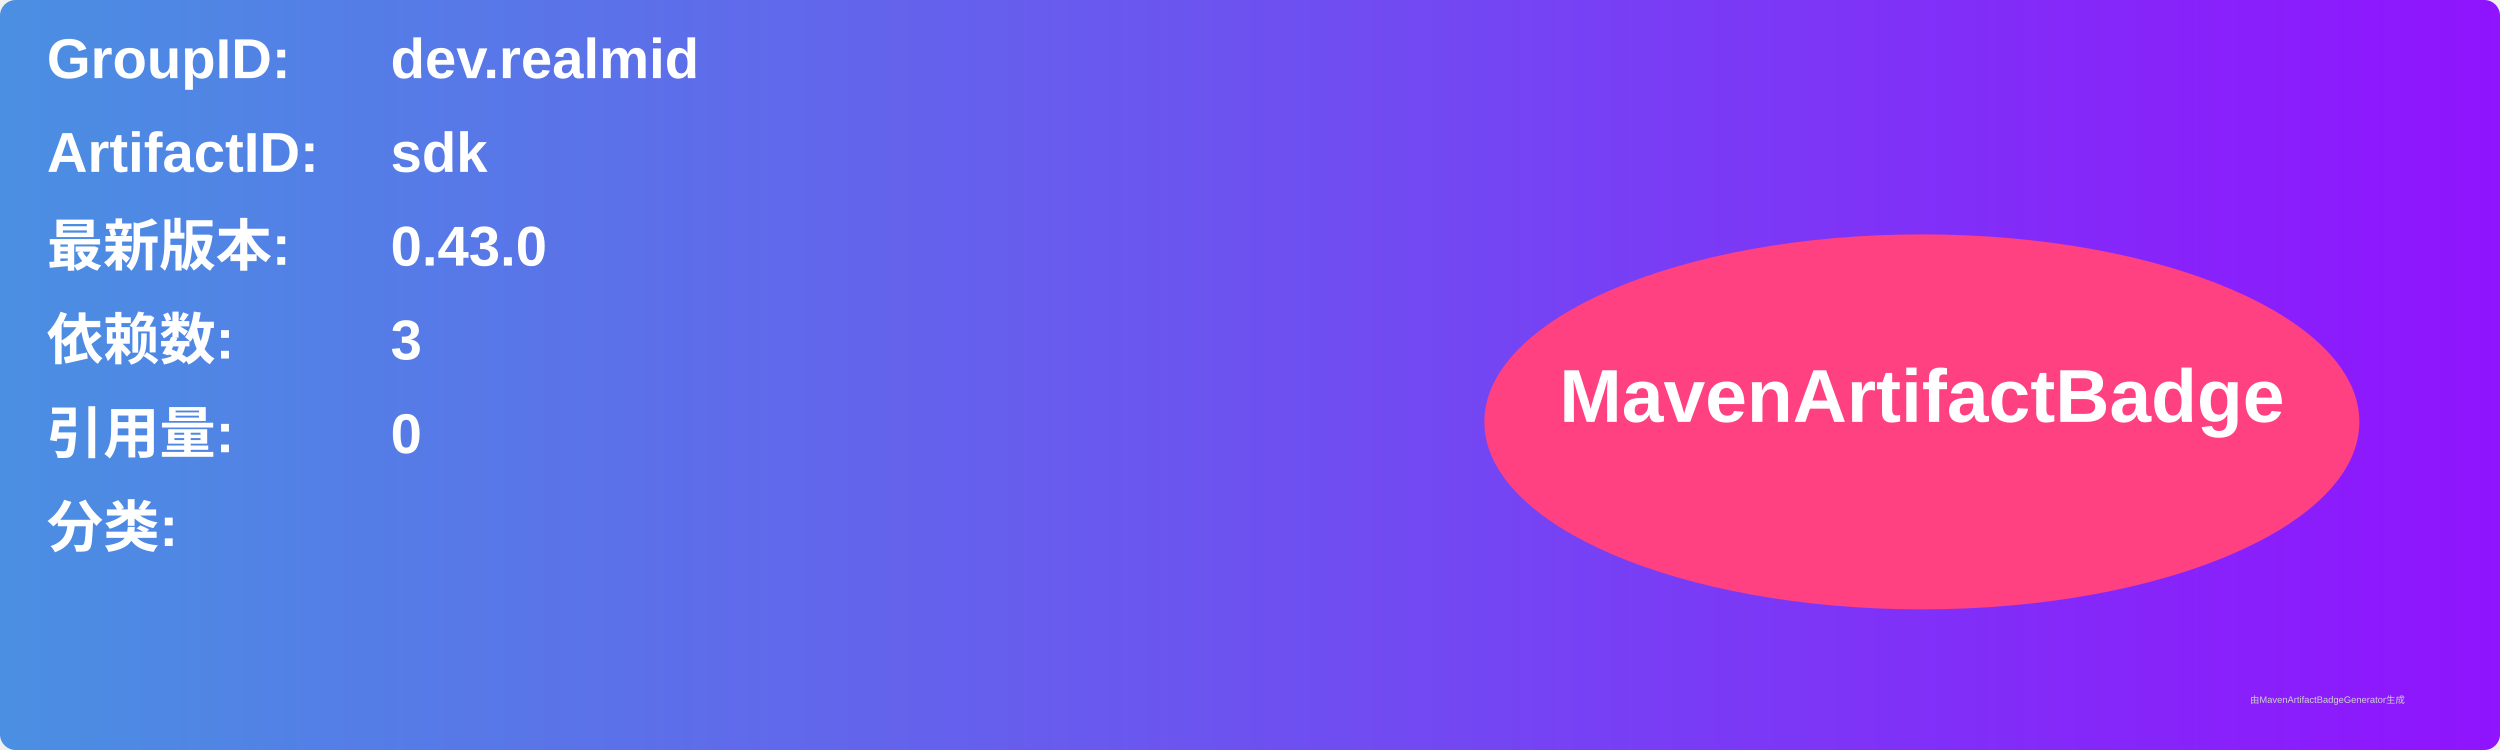
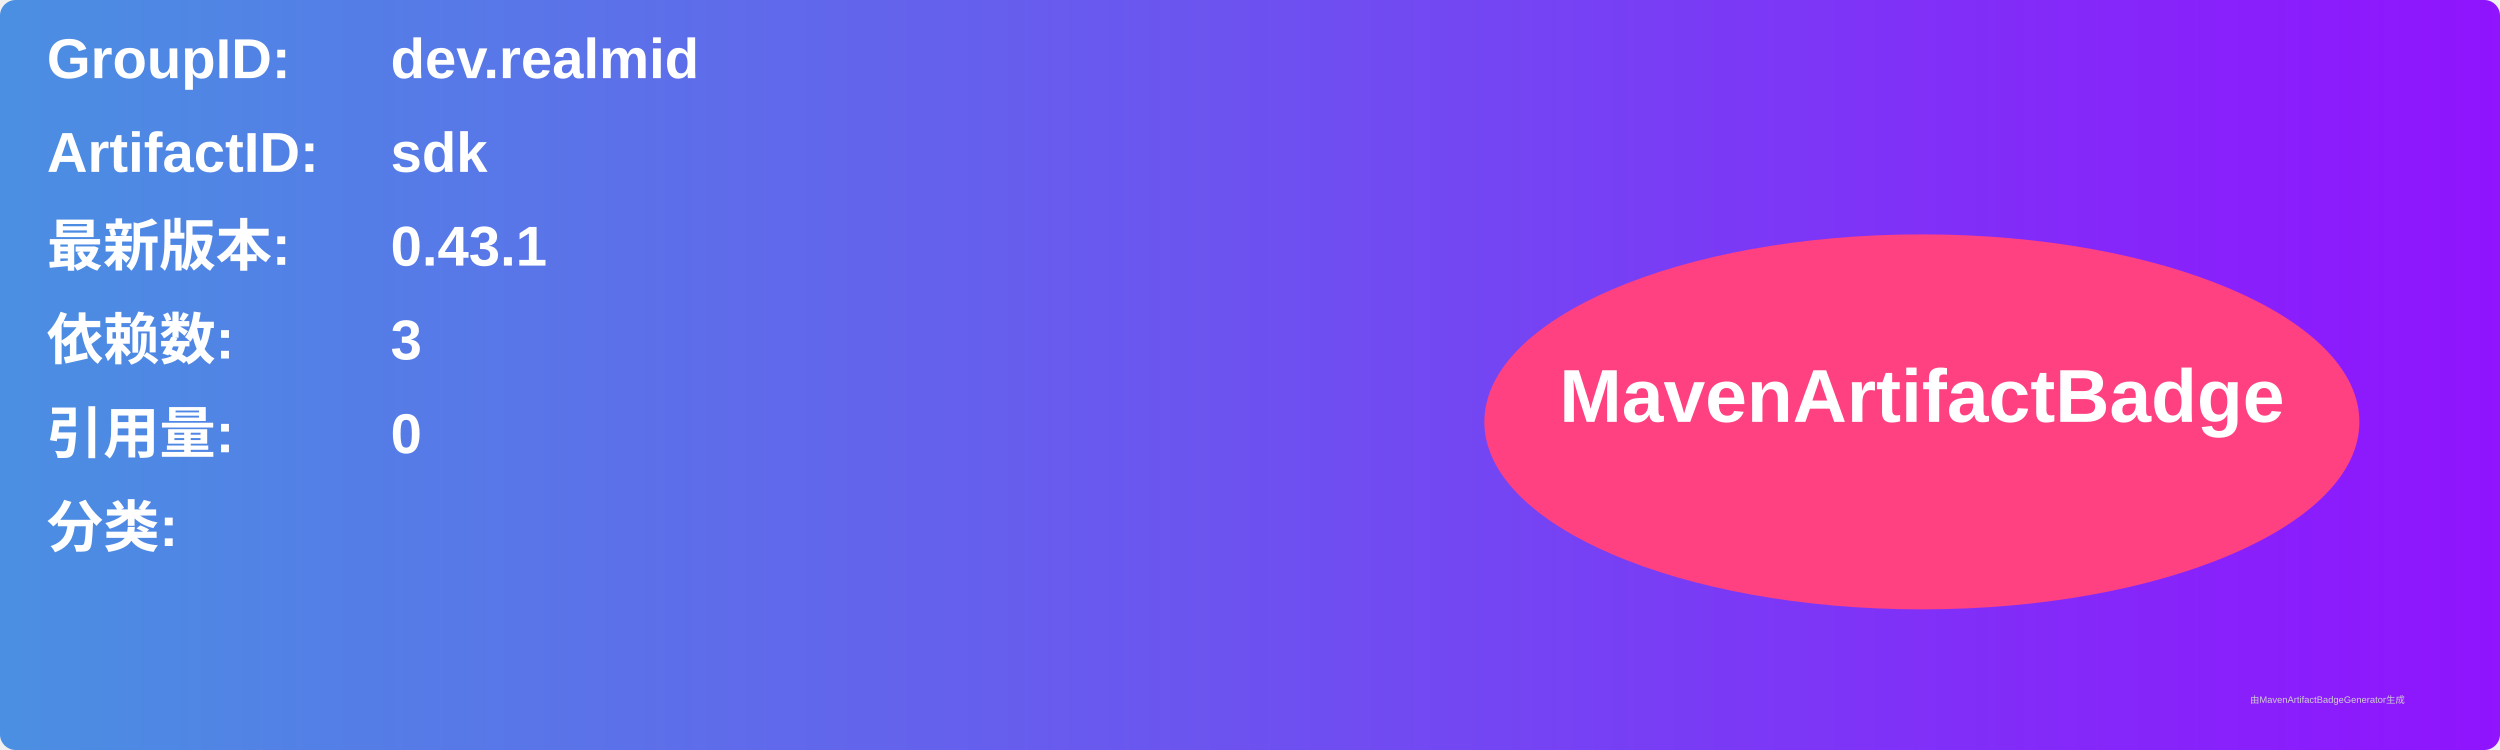
<svg xmlns="http://www.w3.org/2000/svg" width="800" height="240" viewBox="0 0 800 240">
  <linearGradient id="grad" x1="0%" y1="0%" x2="100%" y2="0%">
    <stop offset="0%" stop-color="#4a90e2" />
    <stop offset="100%" stop-color="#9013fe" />
  </linearGradient>
  <rect width="100%" height="100%" rx="5" ry="5" fill="url(#grad)" />
  <g transform="translate(15, 15)">
    <text x="0" y="10" font-family="Arial" font-size="18" fill="white" font-weight="bold" width="260">GroupID:</text>
    <text x="110" y="10" font-family="Arial" font-size="18" fill="white" font-weight="bold" width="460">dev.realmid</text>
    <text x="0" y="40" font-family="Arial" font-size="18" fill="white" font-weight="bold" width="260">ArtifactID:</text>
    <text x="110" y="40" font-family="Arial" font-size="18" fill="white" font-weight="bold" width="460">sdk</text>
    <text x="0" y="70" font-family="Arial" font-size="18" fill="white" font-weight="bold">最新版本:</text>
    <text x="110" y="70" font-family="Arial" font-size="18" fill="white" font-weight="bold">
-       <tspan font-weight="bold">0.43.0</tspan>
+       <tspan font-weight="bold">0.43.1</tspan>
    </text>
    <text x="0" y="100" font-family="Arial" font-size="18" fill="white" font-weight="bold">依赖数: </text>
    <text x="110" y="100" font-family="Arial" font-size="18" fill="white">
      <tspan font-weight="bold">3</tspan>
    </text>
    <text x="0" y="130" font-family="Arial" font-size="18" fill="white" font-weight="bold">引用量: </text>
    <text x="110" y="130" font-family="Arial" font-size="18" fill="white">
      <tspan font-weight="bold">0</tspan>
    </text>
    <text x="0" y="160" font-family="Arial" font-size="18" fill="white" font-weight="bold">分类:</text>
    <text x="10" y="190" font-family="Arial" font-size="10" fill="white">
      <tspan font-weight="bold" />
    </text>
    <ellipse cx="600" cy="120" rx="140" ry="60" fill="#ff4081" />
    <text x="600" y="120" text-anchor="middle" font-family="Arial" font-size="24" fill="white" font-weight="bold">MavenArtifactBadge</text>
  </g>
  <text x="720" y="225" font-family="Arial" font-size="3" fill="#d0d0d0">由MavenArtifactBadgeGenerator生成</text>
</svg>
